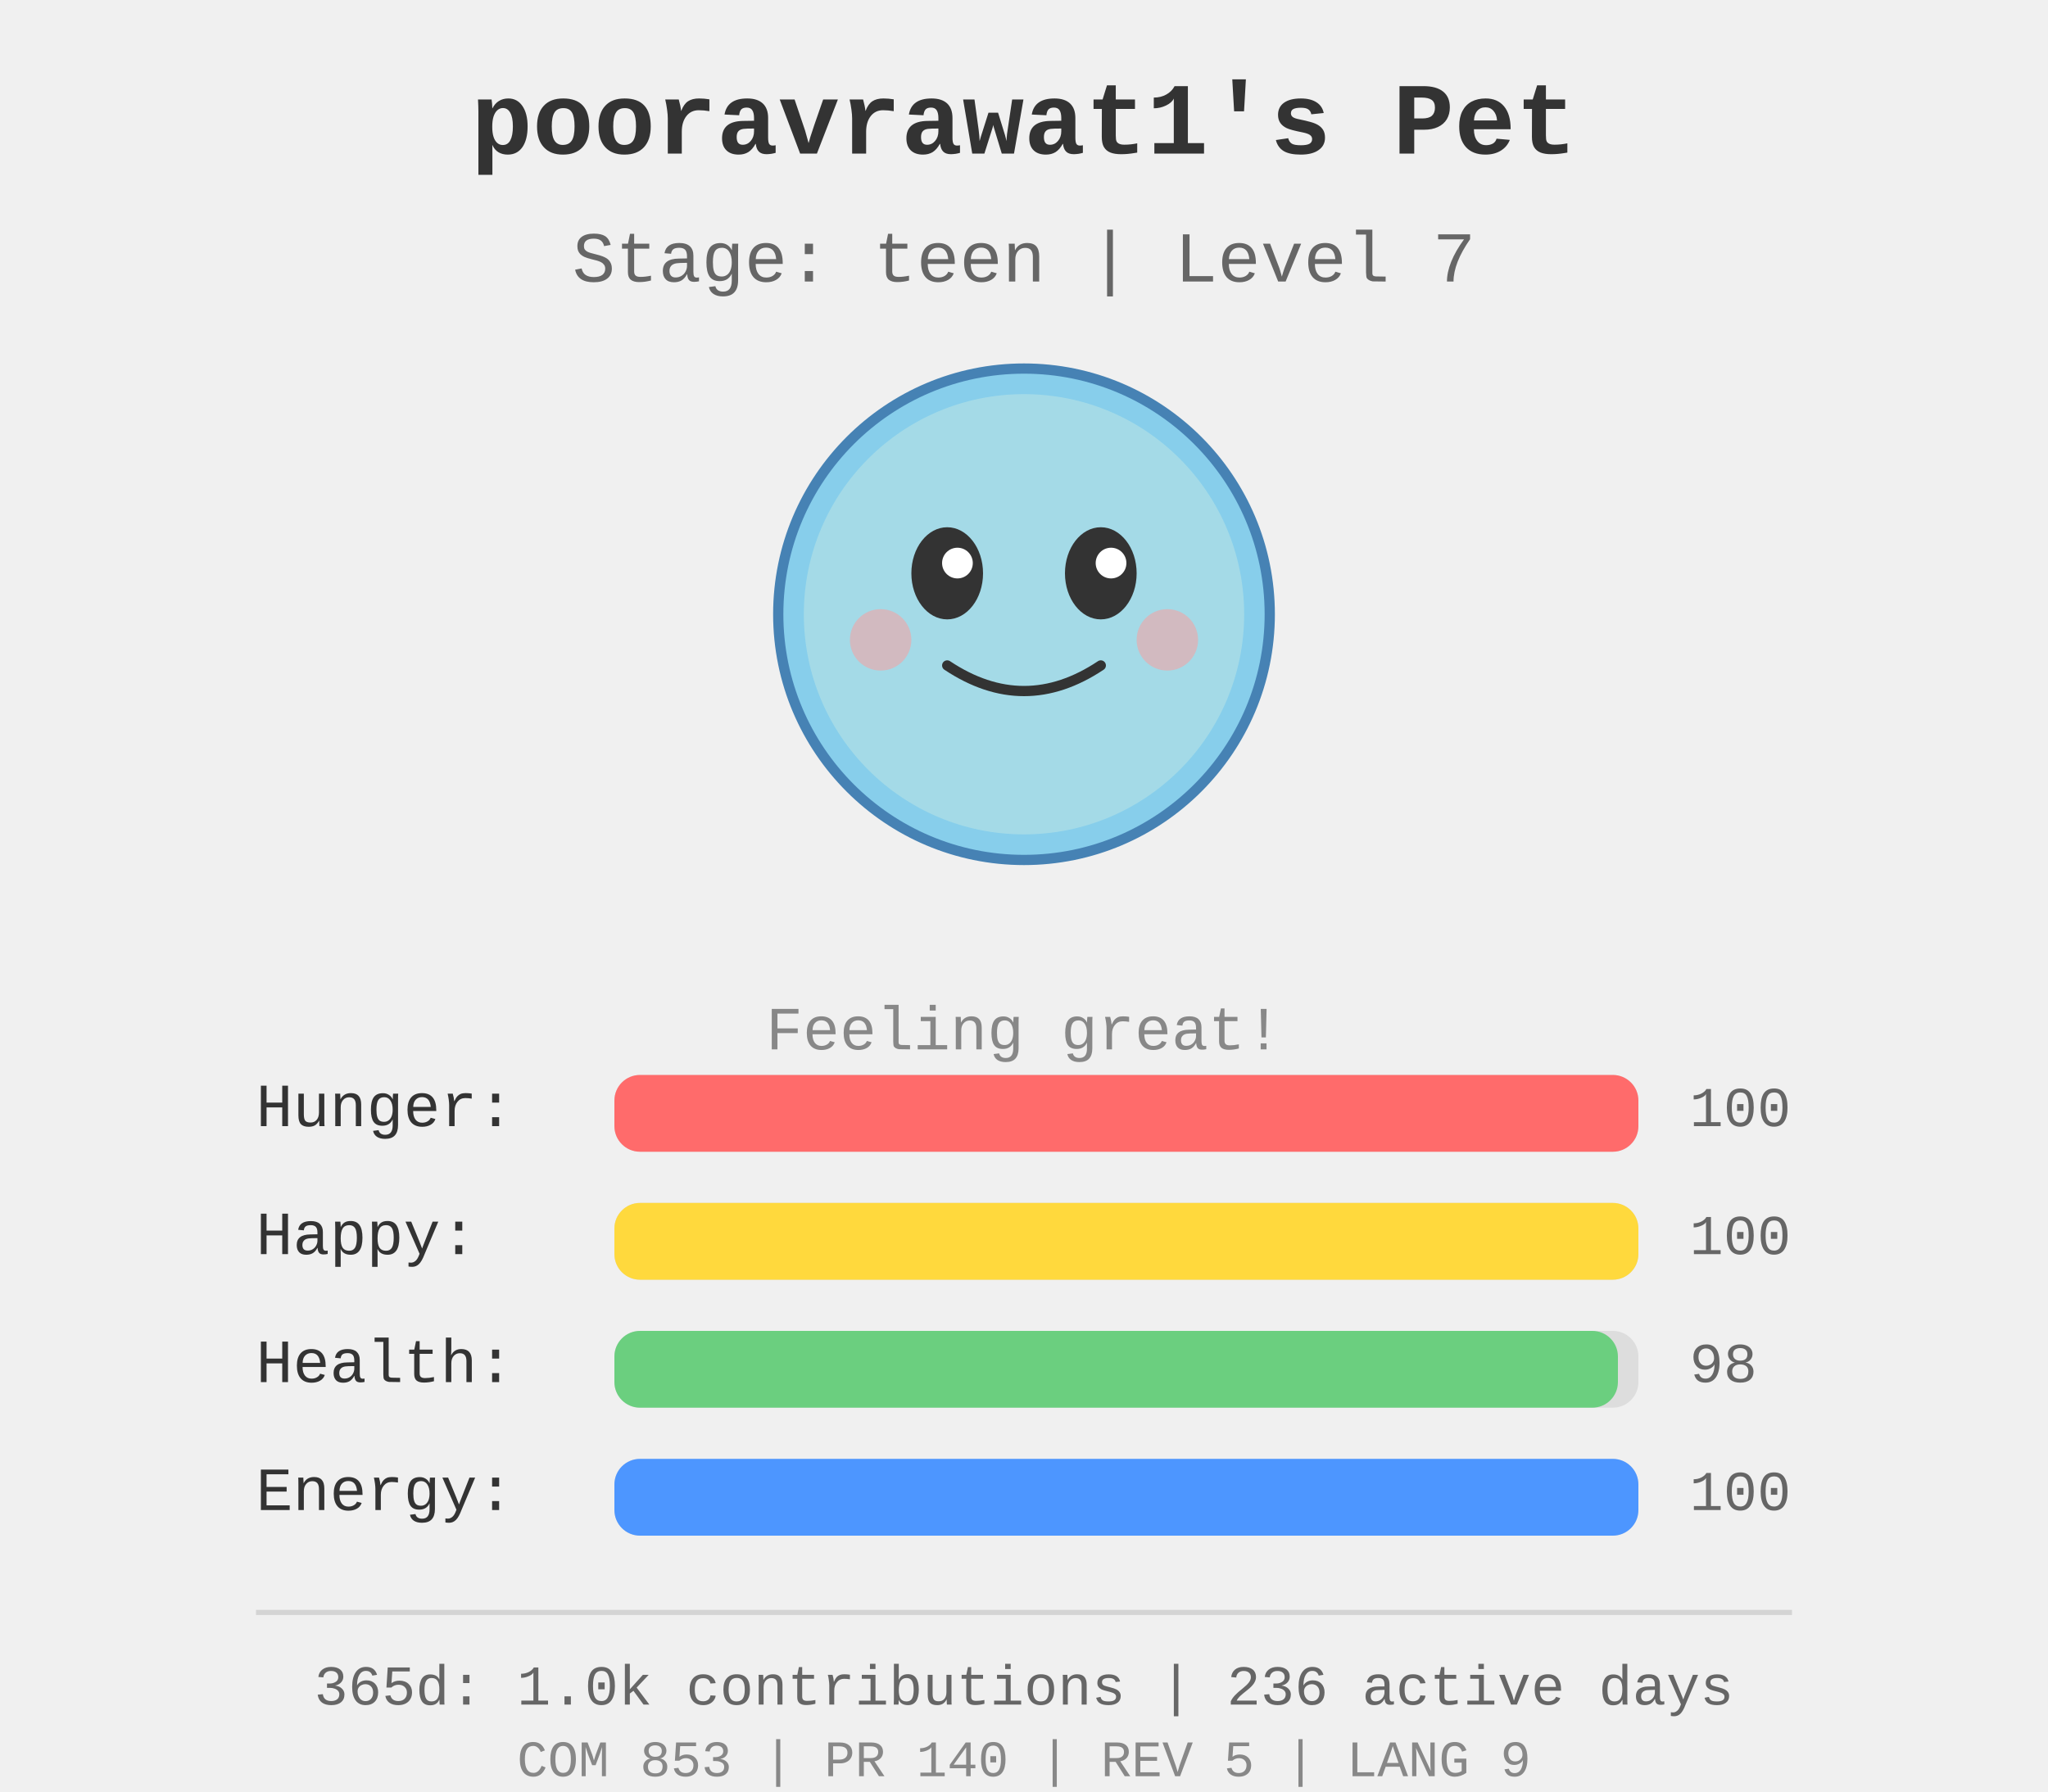
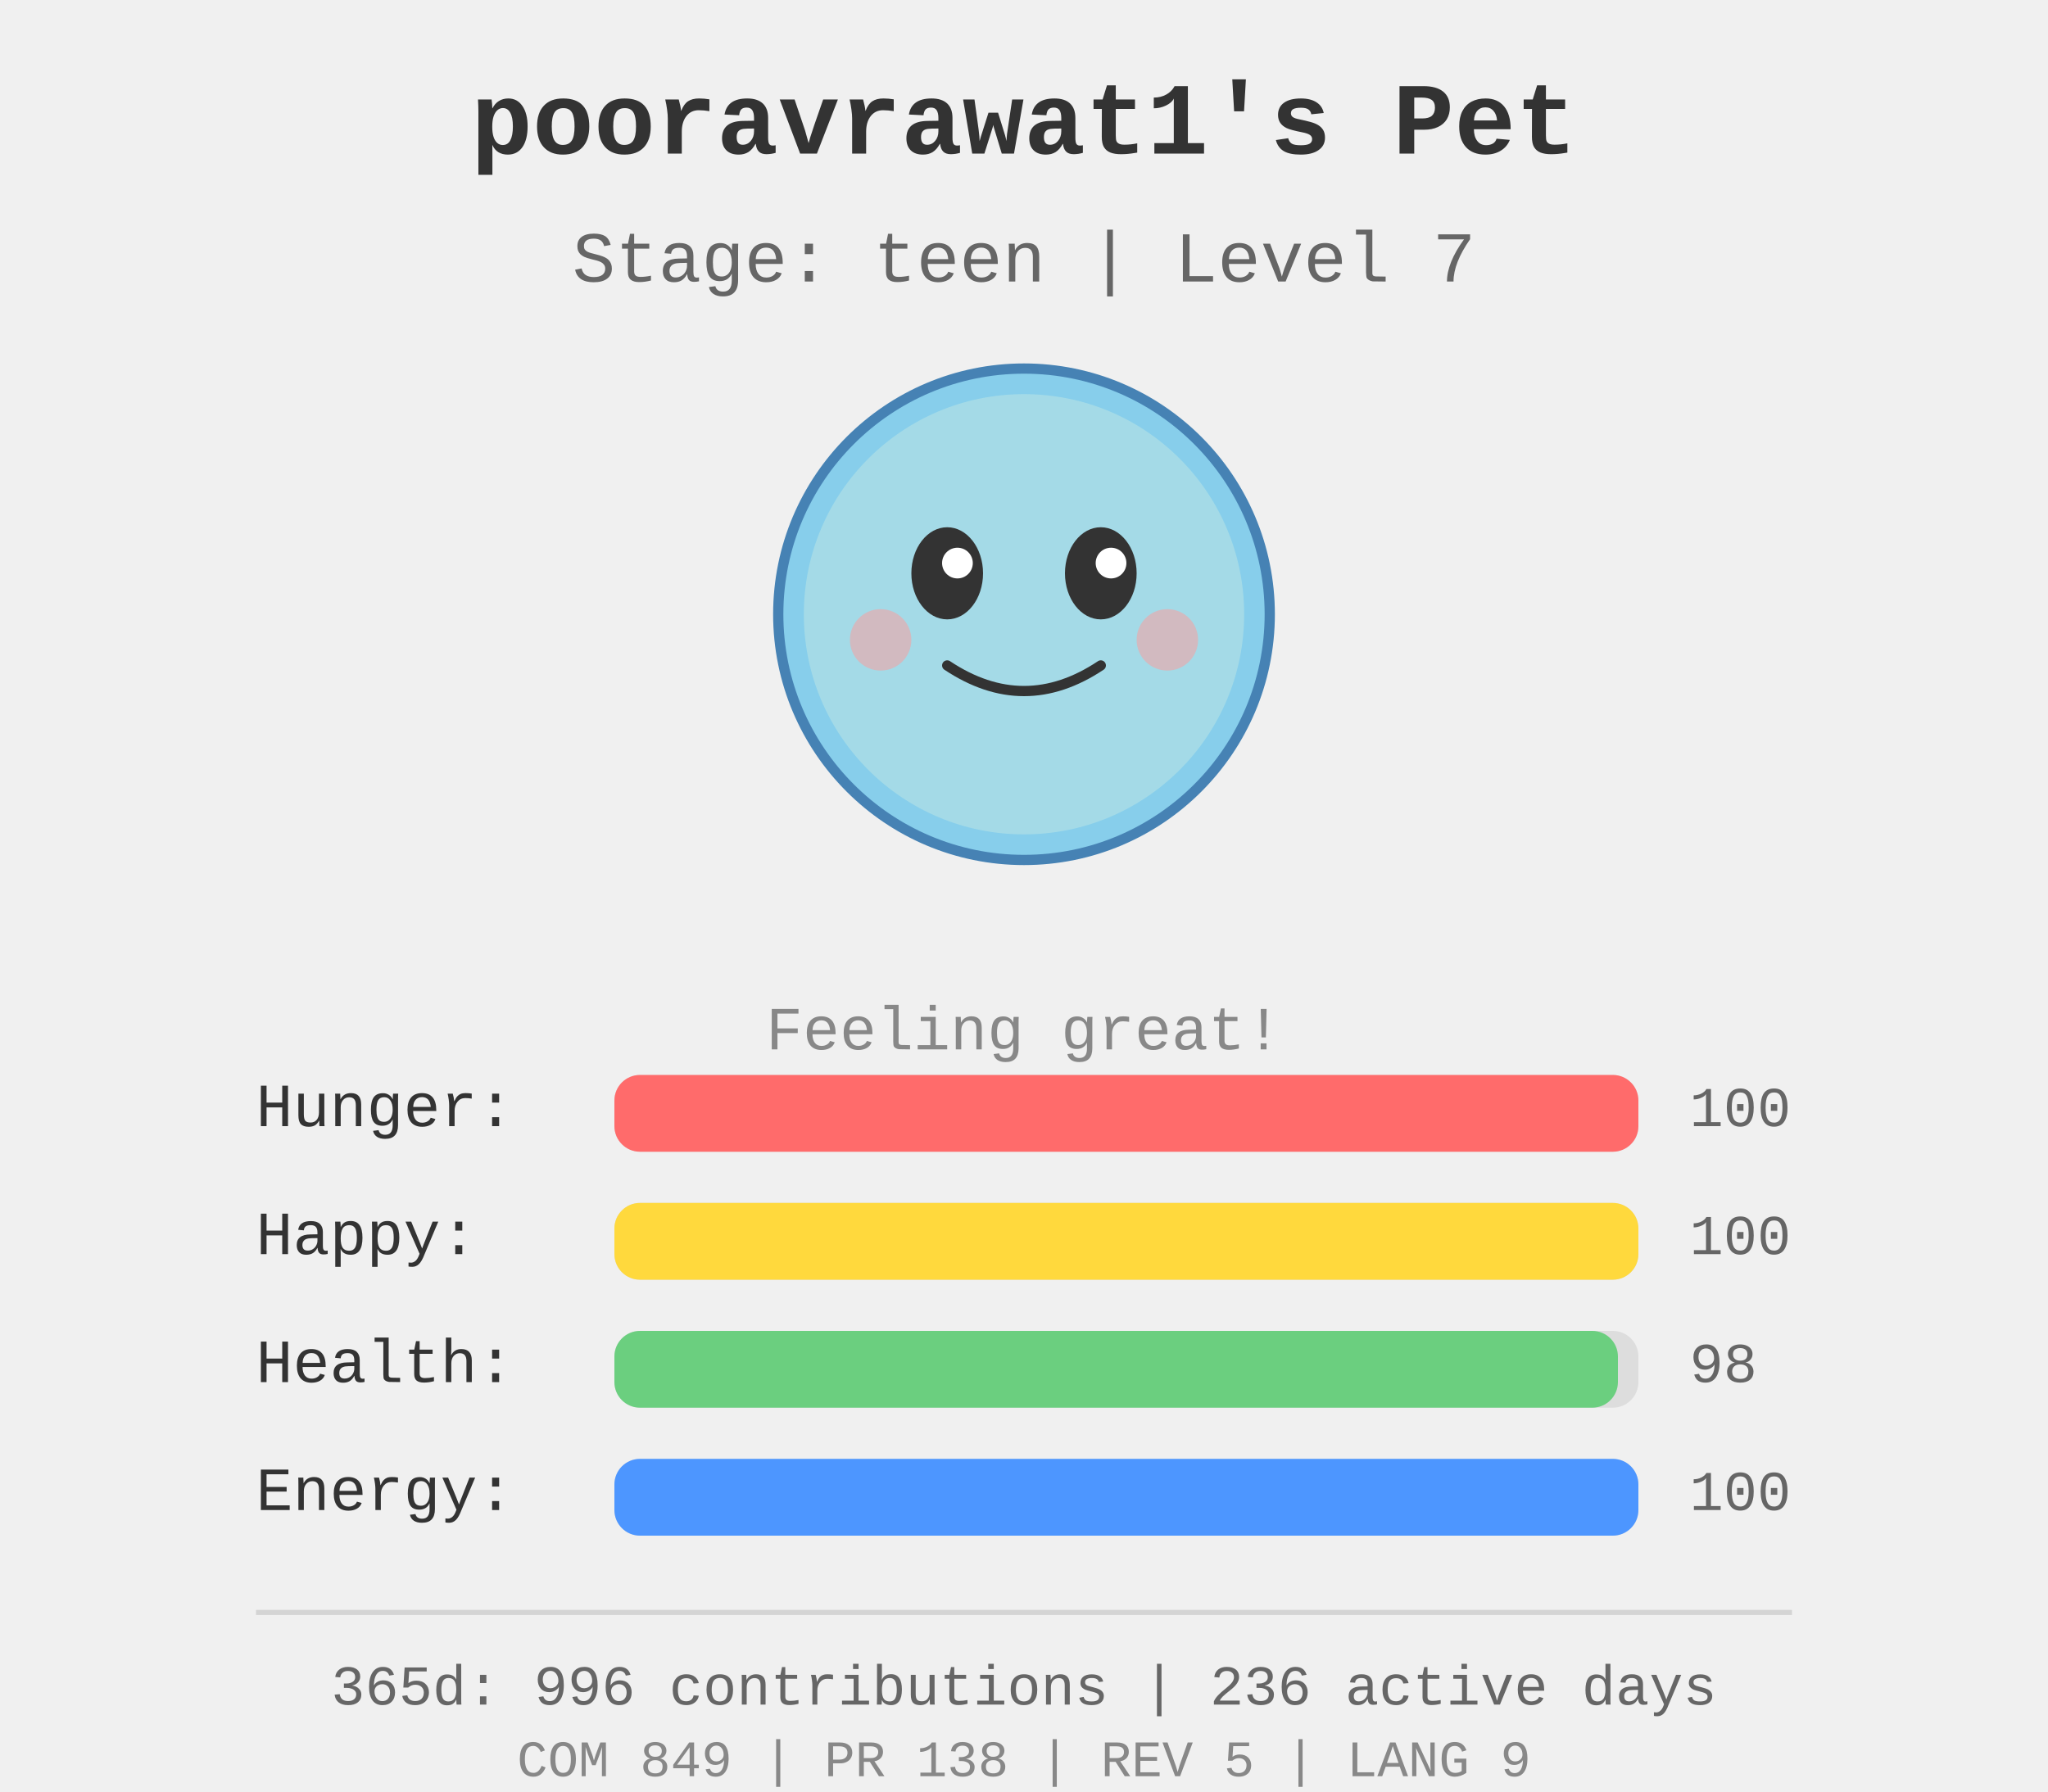
<svg xmlns="http://www.w3.org/2000/svg" width="400" height="350">
  <rect width="400" height="350" fill="#f0f0f0" />
  <g id="pet-sprite" transform="translate(200, 120)">
    <circle cx="0" cy="0" r="48" fill="#87ceeb" stroke="#4682b4" stroke-width="2" />
    <circle cx="0" cy="0" r="43" fill="#b0e0e6" opacity="0.7" />
    <ellipse cx="-15" cy="-8" rx="7" ry="9" fill="#333" />
    <ellipse cx="15" cy="-8" rx="7" ry="9" fill="#333" />
    <circle cx="-13" cy="-10" r="3" fill="#fff" />
    <circle cx="17" cy="-10" r="3" fill="#fff" />
    <path d="M -15 10 Q 0 20 15 10" stroke="#333" stroke-width="2" fill="none" stroke-linecap="round" />
    <circle cx="-28" cy="5" r="6" fill="#ff9999" opacity="0.5" />
    <circle cx="28" cy="5" r="6" fill="#ff9999" opacity="0.5" />
  </g>
  <text x="200" y="30" text-anchor="middle" font-size="20" font-weight="bold" fill="#333" font-family="&quot;Courier New&quot;, Courier, monospace">
    pooravrawat1's Pet
  </text>
  <text x="200" y="55" text-anchor="middle" font-size="14" fill="#666" font-family="&quot;Courier New&quot;, Courier, monospace">
    Stage: teen | Level 7
  </text>
  <text x="200" y="205" text-anchor="middle" font-size="12" fill="#888" font-family="&quot;Courier New&quot;, Courier, monospace">
    Feeling great!
  </text>
  <g id="stats" transform="translate(50, 220)">
    <text x="0" y="0" font-size="12" fill="#333" font-family="&quot;Courier New&quot;, Courier, monospace">Hunger:</text>
    <rect x="70" y="-10" width="200" height="15" fill="#ddd" rx="5" />
    <rect x="70" y="-10" width="200.0" height="15" fill="#ff6b6b" rx="5" />
    <text x="280" y="0" font-size="11" fill="#666" font-family="&quot;Courier New&quot;, Courier, monospace">100</text>
    <text x="0" y="25" font-size="12" fill="#333" font-family="&quot;Courier New&quot;, Courier, monospace">Happy:</text>
    <rect x="70" y="15" width="200" height="15" fill="#ddd" rx="5" />
    <rect x="70" y="15" width="200.0" height="15" fill="#ffd93d" rx="5" />
    <text x="280" y="25" font-size="11" fill="#666" font-family="&quot;Courier New&quot;, Courier, monospace">100</text>
    <text x="0" y="50" font-size="12" fill="#333" font-family="&quot;Courier New&quot;, Courier, monospace">Health:</text>
    <rect x="70" y="40" width="200" height="15" fill="#ddd" rx="5" />
    <rect x="70" y="40" width="196.0" height="15" fill="#6bcf7f" rx="5" />
    <text x="280" y="50" font-size="11" fill="#666" font-family="&quot;Courier New&quot;, Courier, monospace">98</text>
    <text x="0" y="75" font-size="12" fill="#333" font-family="&quot;Courier New&quot;, Courier, monospace">Energy:</text>
    <rect x="70" y="65" width="200" height="15" fill="#ddd" rx="5" />
    <rect x="70" y="65" width="200.0" height="15" fill="#4d96ff" rx="5" />
    <text x="280" y="75" font-size="11" fill="#666" font-family="&quot;Courier New&quot;, Courier, monospace">100</text>
  </g>
  <g id="github-profile-summary">
    <line x1="50" y1="315" x2="350" y2="315" stroke="#d4d4d4" stroke-width="1" />
-     <text x="200" y="333" text-anchor="middle" font-size="11" fill="#666" font-family="&quot;Courier New&quot;, Courier, monospace">365d: 1.0k contributions | 236 active days</text>
-     <text x="200" y="347" text-anchor="middle" font-size="10" fill="#888" font-family="&quot;Courier New&quot;, Courier, monospace">COM 853 | PR 140 | REV 5 | LANG 9</text>
+     <text x="200" y="333" text-anchor="middle" font-size="11" fill="#666" font-family="&quot;Courier New&quot;, Courier, monospace">365d: 996 contributions | 236 active days</text>
+     <text x="200" y="347" text-anchor="middle" font-size="10" fill="#888" font-family="&quot;Courier New&quot;, Courier, monospace">COM 849 | PR 138 | REV 5 | LANG 9</text>
  </g>
</svg>
